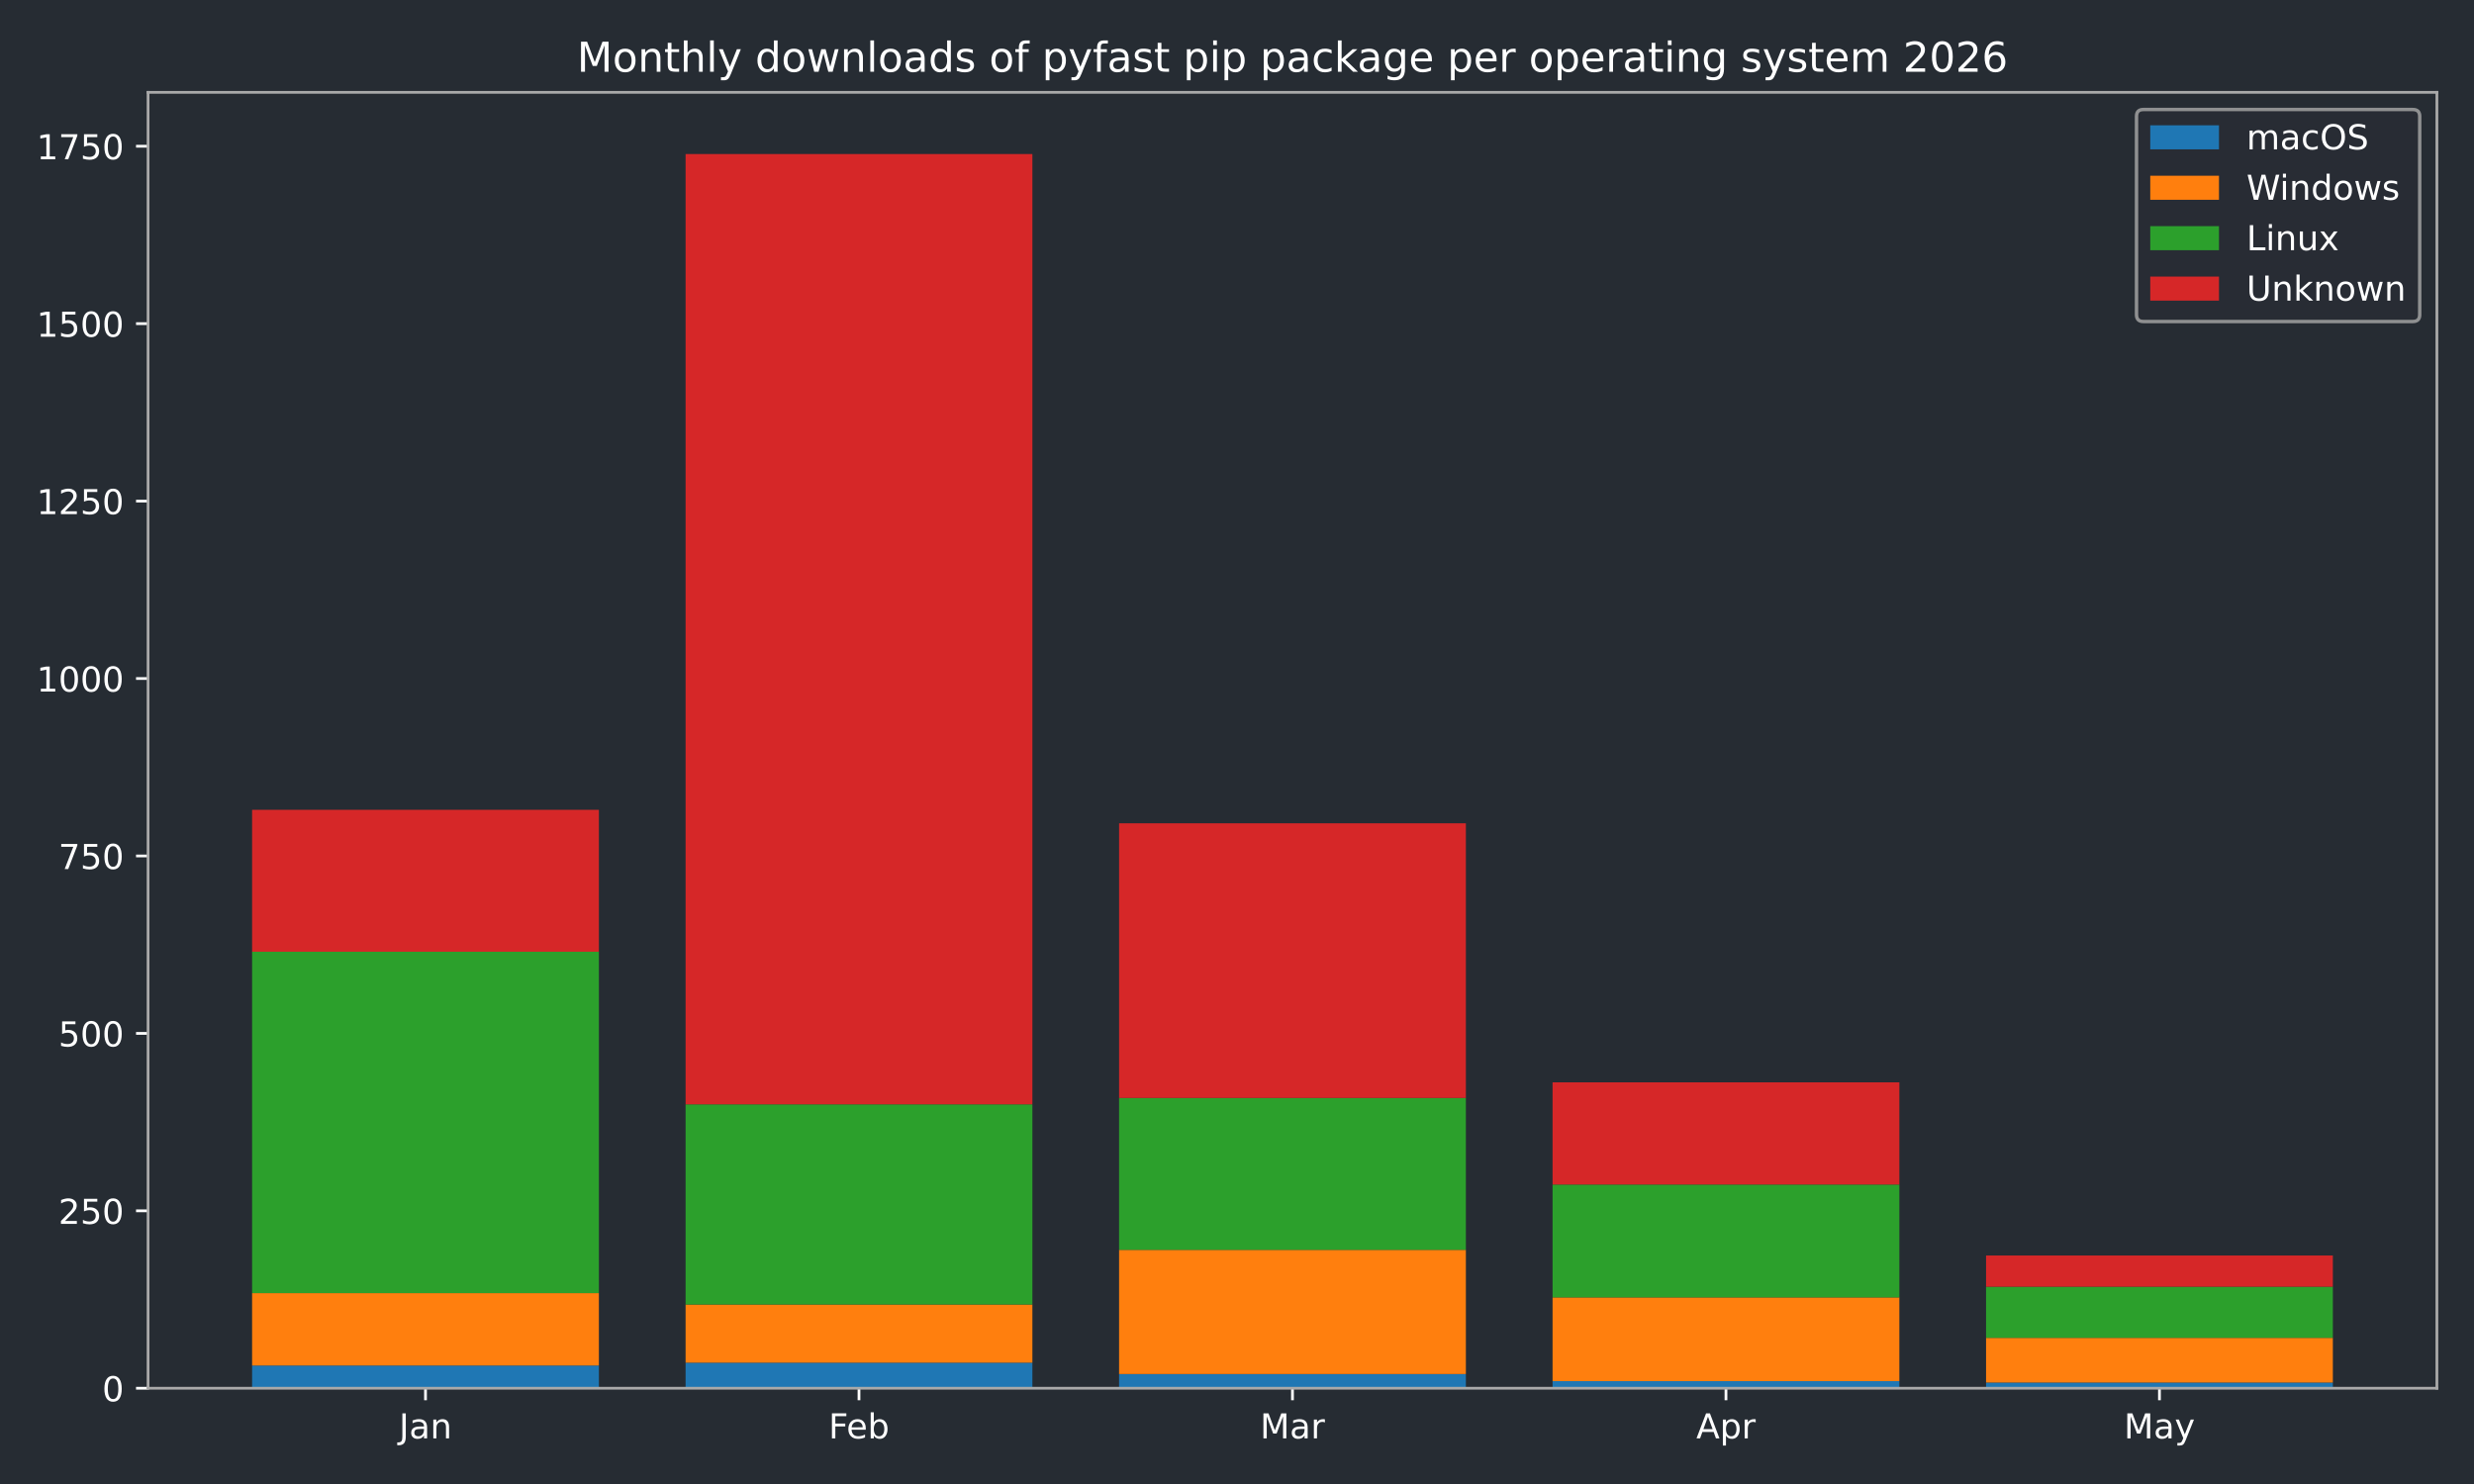
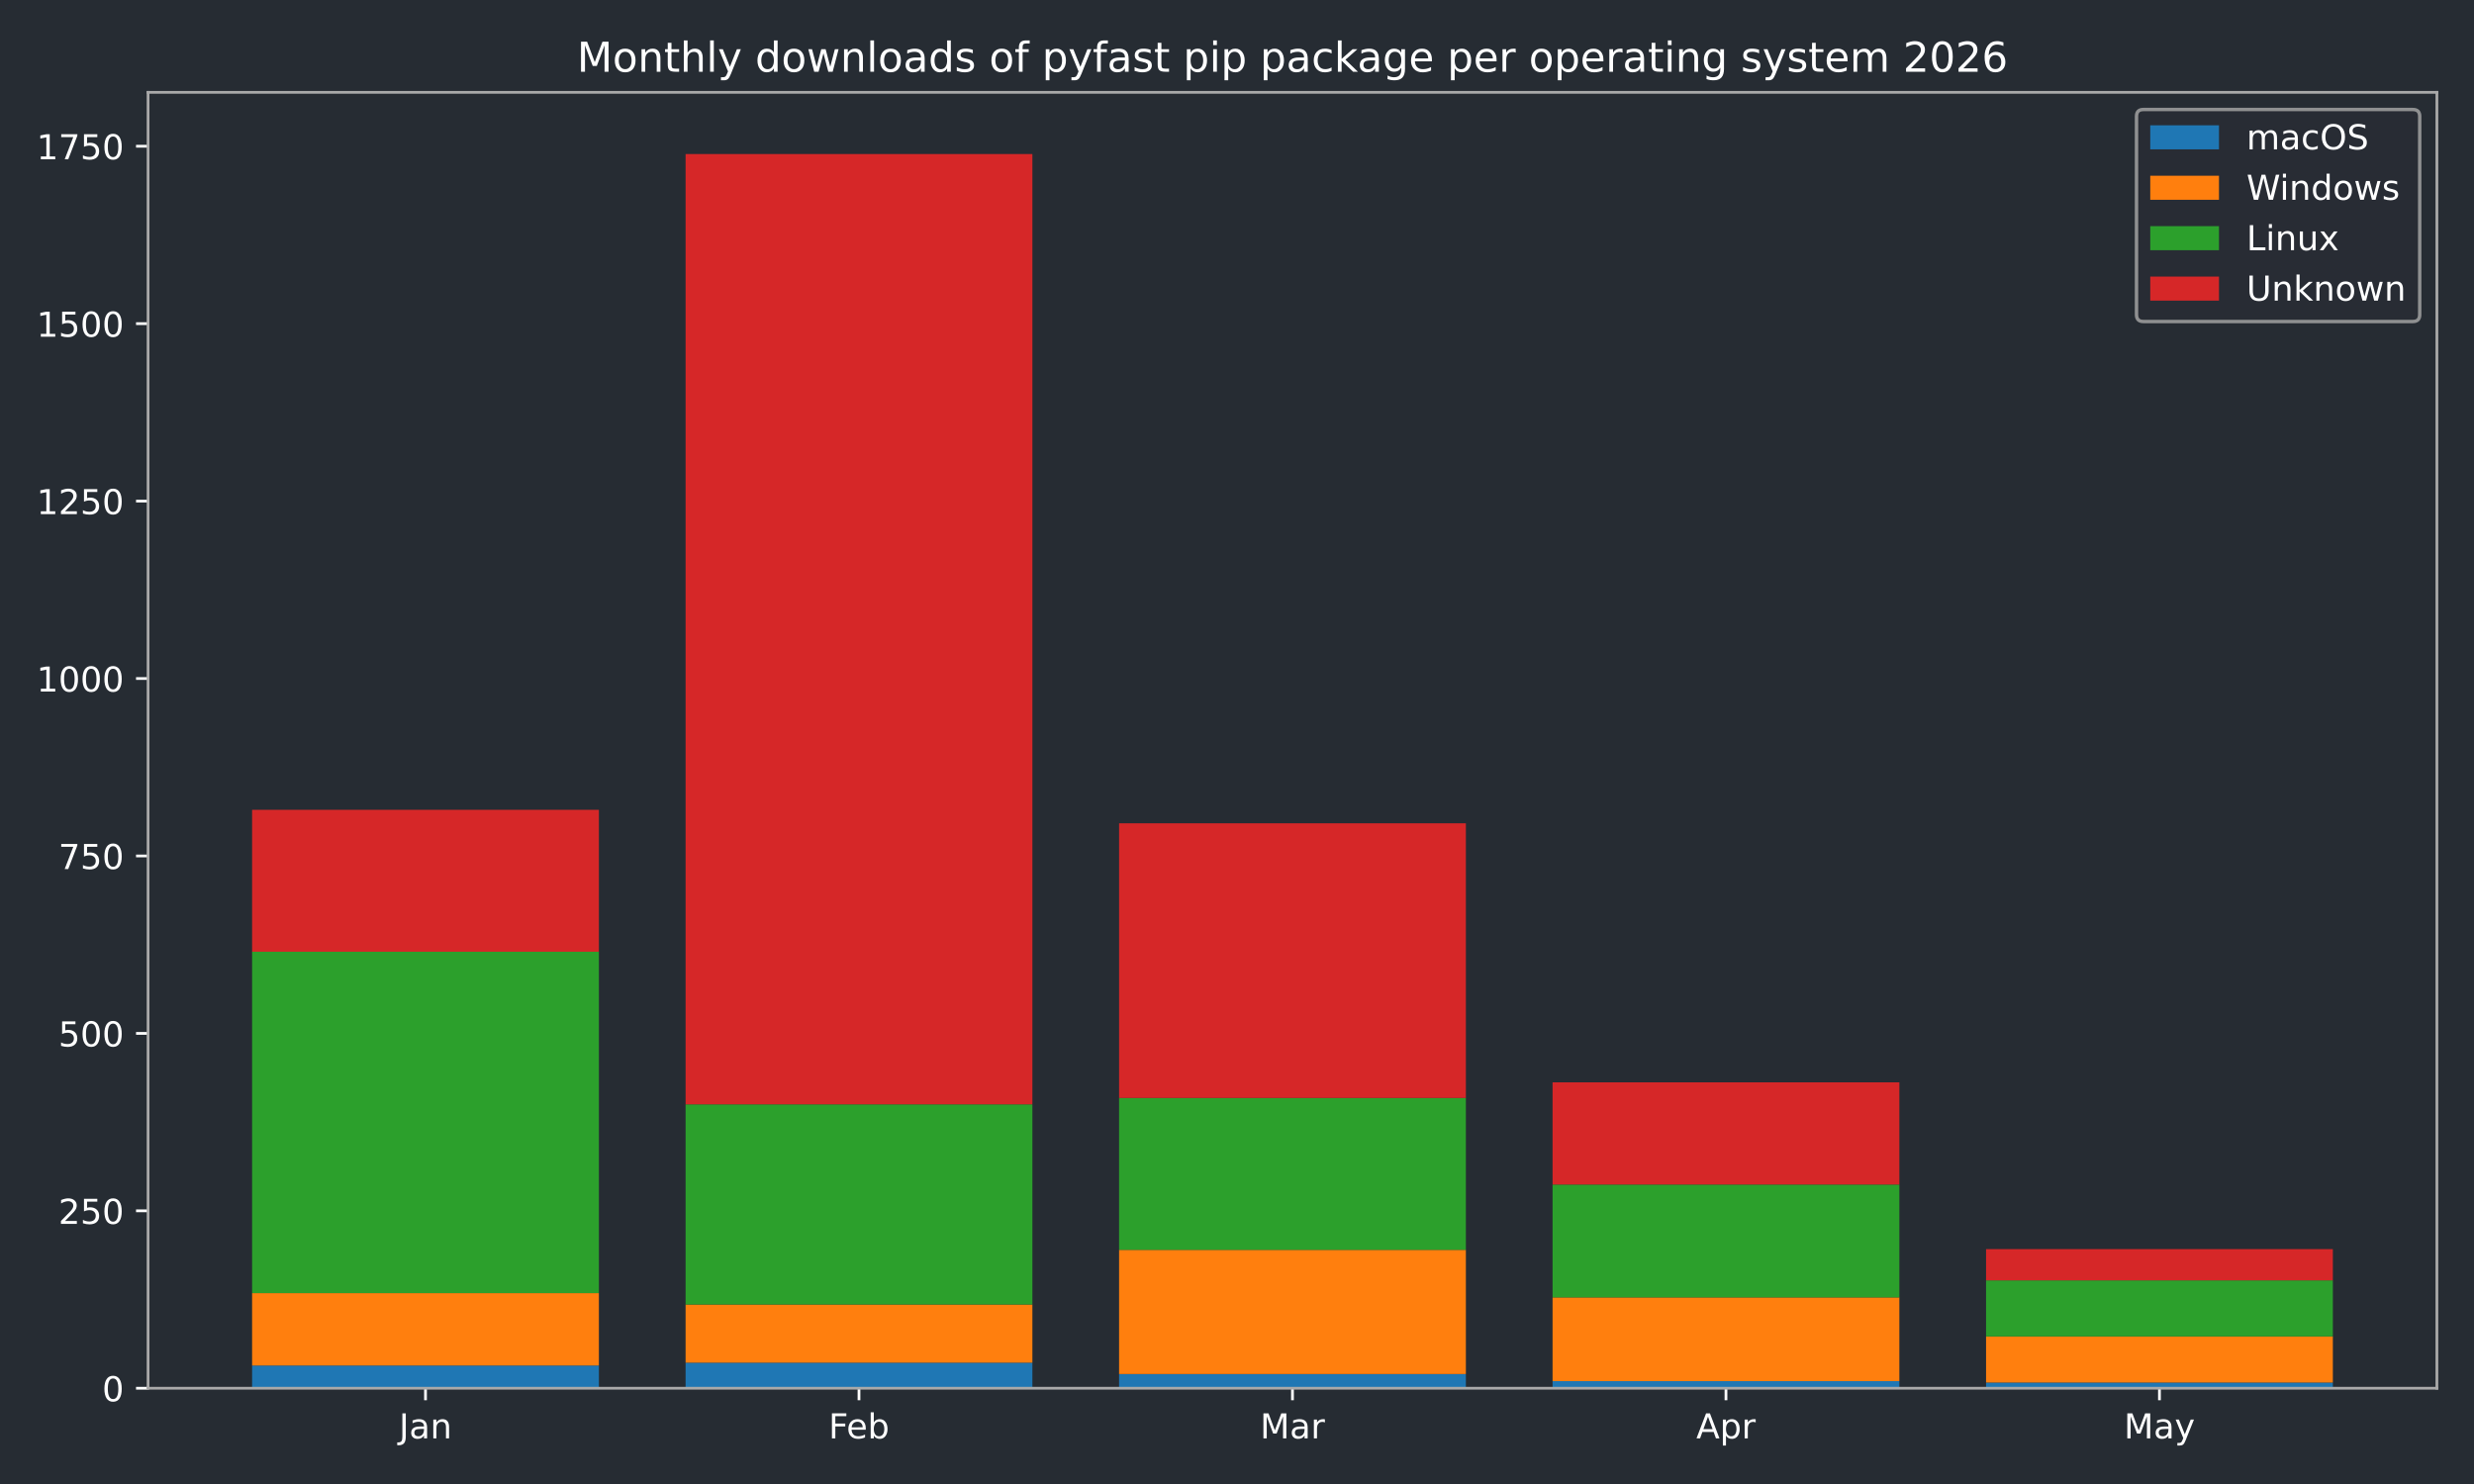
<svg xmlns="http://www.w3.org/2000/svg" xmlns:xlink="http://www.w3.org/1999/xlink" width="720pt" height="432pt" viewBox="0 0 720 432" version="1.1">
  <defs>
    <style type="text/css">*{stroke-linejoin: round; stroke-linecap: butt}</style>
  </defs>
  <g id="figure_1">
    <g id="patch_1">
      <path d="M 0 432  L 720 432  L 720 0  L 0 0  z " style="fill: #262c33" />
    </g>
    <g id="axes_1">
      <g id="patch_2">
        <path d="M 43.09 404.12  L 709.2 404.12  L 709.2 26.88  L 43.09 26.88  z " style="fill: #262c33" />
      </g>
      <g id="patch_3">
-         <path d="M 73.368 404.12  L 174.293 404.12  L 174.293 397.509  L 73.368 397.509  z " clip-path="url(#pf84c2e2460)" style="fill: #1f77b4" />
+         <path d="M 73.368 404.12  L 174.293 404.12  L 174.293 397.509  L 73.368 397.509  z " clip-path="url(#pc2ad9b28c2)" style="fill: #1f77b4" />
      </g>
      <g id="patch_4">
-         <path d="M 199.525 404.12  L 300.451 404.12  L 300.451 396.682  L 199.525 396.682  z " clip-path="url(#pf84c2e2460)" style="fill: #1f77b4" />
+         <path d="M 199.525 404.12  L 300.451 404.12  L 300.451 396.682  L 199.525 396.682  z " clip-path="url(#pc2ad9b28c2)" style="fill: #1f77b4" />
      </g>
      <g id="patch_5">
-         <path d="M 325.682 404.12  L 426.608 404.12  L 426.608 399.988  L 325.682 399.988  z " clip-path="url(#pf84c2e2460)" style="fill: #1f77b4" />
+         <path d="M 325.682 404.12  L 426.608 404.12  L 426.608 399.988  L 325.682 399.988  z " clip-path="url(#pc2ad9b28c2)" style="fill: #1f77b4" />
      </g>
      <g id="patch_6">
-         <path d="M 451.839 404.12  L 552.765 404.12  L 552.765 402.054  L 451.839 402.054  z " clip-path="url(#pf84c2e2460)" style="fill: #1f77b4" />
+         <path d="M 451.839 404.12  L 552.765 404.12  L 552.765 402.054  L 451.839 402.054  z " clip-path="url(#pc2ad9b28c2)" style="fill: #1f77b4" />
      </g>
      <g id="patch_7">
-         <path d="M 577.997 404.12  L 678.922 404.12  L 678.922 402.467  L 577.997 402.467  z " clip-path="url(#pf84c2e2460)" style="fill: #1f77b4" />
+         <path d="M 577.997 404.12  L 678.922 404.12  L 678.922 402.467  L 577.997 402.467  z " clip-path="url(#pc2ad9b28c2)" style="fill: #1f77b4" />
      </g>
      <g id="patch_8">
-         <path d="M 73.368 397.509  L 174.293 397.509  L 174.293 376.436  L 73.368 376.436  z " clip-path="url(#pf84c2e2460)" style="fill: #ff7f0e" />
+         <path d="M 73.368 397.509  L 174.293 397.509  L 174.293 376.436  L 73.368 376.436  z " clip-path="url(#pc2ad9b28c2)" style="fill: #ff7f0e" />
      </g>
      <g id="patch_9">
-         <path d="M 199.525 396.682  L 300.451 396.682  L 300.451 379.741  L 199.525 379.741  z " clip-path="url(#pf84c2e2460)" style="fill: #ff7f0e" />
+         <path d="M 199.525 396.682  L 300.451 396.682  L 300.451 379.741  L 199.525 379.741  z " clip-path="url(#pc2ad9b28c2)" style="fill: #ff7f0e" />
      </g>
      <g id="patch_10">
-         <path d="M 325.682 399.988  L 426.608 399.988  L 426.608 363.833  L 325.682 363.833  z " clip-path="url(#pf84c2e2460)" style="fill: #ff7f0e" />
+         <path d="M 325.682 399.988  L 426.608 399.988  L 426.608 363.833  L 325.682 363.833  z " clip-path="url(#pc2ad9b28c2)" style="fill: #ff7f0e" />
      </g>
      <g id="patch_11">
-         <path d="M 451.839 402.054  L 552.765 402.054  L 552.765 377.675  L 451.839 377.675  z " clip-path="url(#pf84c2e2460)" style="fill: #ff7f0e" />
+         <path d="M 451.839 402.054  L 552.765 402.054  L 552.765 377.675  L 451.839 377.675  z " clip-path="url(#pc2ad9b28c2)" style="fill: #ff7f0e" />
      </g>
      <g id="patch_12">
-         <path d="M 577.997 402.467  L 678.922 402.467  L 678.922 389.451  L 577.997 389.451  z " clip-path="url(#pf84c2e2460)" style="fill: #ff7f0e" />
+         <path d="M 577.997 402.467  L 678.922 402.467  L 678.922 389.038  L 577.997 389.038  z " clip-path="url(#pc2ad9b28c2)" style="fill: #ff7f0e" />
      </g>
      <g id="patch_13">
-         <path d="M 73.368 376.436  L 174.293 376.436  L 174.293 277.061  L 73.368 277.061  z " clip-path="url(#pf84c2e2460)" style="fill: #2ca02c" />
+         <path d="M 73.368 376.436  L 174.293 376.436  L 174.293 277.061  L 73.368 277.061  z " clip-path="url(#pc2ad9b28c2)" style="fill: #2ca02c" />
      </g>
      <g id="patch_14">
-         <path d="M 199.525 379.741  L 300.451 379.741  L 300.451 321.48  L 199.525 321.48  z " clip-path="url(#pf84c2e2460)" style="fill: #2ca02c" />
+         <path d="M 199.525 379.741  L 300.451 379.741  L 300.451 321.48  L 199.525 321.48  z " clip-path="url(#pc2ad9b28c2)" style="fill: #2ca02c" />
      </g>
      <g id="patch_15">
-         <path d="M 325.682 363.833  L 426.608 363.833  L 426.608 319.621  L 325.682 319.621  z " clip-path="url(#pf84c2e2460)" style="fill: #2ca02c" />
+         <path d="M 325.682 363.833  L 426.608 363.833  L 426.608 319.621  L 325.682 319.621  z " clip-path="url(#pc2ad9b28c2)" style="fill: #2ca02c" />
      </g>
      <g id="patch_16">
-         <path d="M 451.839 377.675  L 552.765 377.675  L 552.765 344.826  L 451.839 344.826  z " clip-path="url(#pf84c2e2460)" style="fill: #2ca02c" />
+         <path d="M 451.839 377.675  L 552.765 377.675  L 552.765 344.826  L 451.839 344.826  z " clip-path="url(#pc2ad9b28c2)" style="fill: #2ca02c" />
      </g>
      <g id="patch_17">
-         <path d="M 577.997 389.451  L 678.922 389.451  L 678.922 374.576  L 577.997 374.576  z " clip-path="url(#pf84c2e2460)" style="fill: #2ca02c" />
+         <path d="M 577.997 389.038  L 678.922 389.038  L 678.922 372.717  L 577.997 372.717  z " clip-path="url(#pc2ad9b28c2)" style="fill: #2ca02c" />
      </g>
      <g id="patch_18">
-         <path d="M 73.368 277.061  L 174.293 277.061  L 174.293 235.742  L 73.368 235.742  z " clip-path="url(#pf84c2e2460)" style="fill: #d62728" />
+         <path d="M 73.368 277.061  L 174.293 277.061  L 174.293 235.742  L 73.368 235.742  z " clip-path="url(#pc2ad9b28c2)" style="fill: #d62728" />
      </g>
      <g id="patch_19">
-         <path d="M 199.525 321.48  L 300.451 321.48  L 300.451 44.844  L 199.525 44.844  z " clip-path="url(#pf84c2e2460)" style="fill: #d62728" />
+         <path d="M 199.525 321.48  L 300.451 321.48  L 300.451 44.844  L 199.525 44.844  z " clip-path="url(#pc2ad9b28c2)" style="fill: #d62728" />
      </g>
      <g id="patch_20">
-         <path d="M 325.682 319.621  L 426.608 319.621  L 426.608 239.667  L 325.682 239.667  z " clip-path="url(#pf84c2e2460)" style="fill: #d62728" />
+         <path d="M 325.682 319.621  L 426.608 319.621  L 426.608 239.667  L 325.682 239.667  z " clip-path="url(#pc2ad9b28c2)" style="fill: #d62728" />
      </g>
      <g id="patch_21">
-         <path d="M 451.839 344.826  L 552.765 344.826  L 552.765 315.076  L 451.839 315.076  z " clip-path="url(#pf84c2e2460)" style="fill: #d62728" />
+         <path d="M 451.839 344.826  L 552.765 344.826  L 552.765 315.076  L 451.839 315.076  z " clip-path="url(#pc2ad9b28c2)" style="fill: #d62728" />
      </g>
      <g id="patch_22">
-         <path d="M 577.997 374.576  L 678.922 374.576  L 678.922 365.486  L 577.997 365.486  z " clip-path="url(#pf84c2e2460)" style="fill: #d62728" />
+         <path d="M 577.997 372.717  L 678.922 372.717  L 678.922 363.627  L 577.997 363.627  z " clip-path="url(#pc2ad9b28c2)" style="fill: #d62728" />
      </g>
      <g id="matplotlib.axis_1">
        <g id="xtick_1">
          <g id="line2d_1">
            <defs>
-               <path id="mc0bdbe87db" d="M 0 0  L 0 3.5  " style="stroke: #ffffff; stroke-width: 0.8" />
-             </defs>
-             <g>
-               <use xlink:href="#mc0bdbe87db" x="123.831" y="404.12" style="fill: #ffffff; stroke: #ffffff; stroke-width: 0.8" />
+               <path id="m657c17b789" d="M 0 0  L 0 3.5  " style="stroke: #ffffff; stroke-width: 0.8" />
+             </defs>
+             <g>
+               <use xlink:href="#m657c17b789" x="123.831" y="404.12" style="fill: #ffffff; stroke: #ffffff; stroke-width: 0.8" />
            </g>
          </g>
          <g id="text_1">
            <g style="fill: #ffffff" transform="translate(116.1228 418.7184) scale(0.1 -0.1)">
              <defs>
                <path id="DejaVuSans-4a" d="M 628 4666  L 1259 4666  L 1259 325  Q 1259 -519 939 -900  Q 619 -1281 -91 -1281  L -331 -1281  L -331 -750  L -134 -750  Q 284 -750 456 -515  Q 628 -281 628 325  L 628 4666  z " transform="scale(0.015625)" />
                <path id="DejaVuSans-61" d="M 2194 1759  Q 1497 1759 1228 1600  Q 959 1441 959 1056  Q 959 750 1161 570  Q 1363 391 1709 391  Q 2188 391 2477 730  Q 2766 1069 2766 1631  L 2766 1759  L 2194 1759  z M 3341 1997  L 3341 0  L 2766 0  L 2766 531  Q 2569 213 2275 61  Q 1981 -91 1556 -91  Q 1019 -91 701 211  Q 384 513 384 1019  Q 384 1609 779 1909  Q 1175 2209 1959 2209  L 2766 2209  L 2766 2266  Q 2766 2663 2505 2880  Q 2244 3097 1772 3097  Q 1472 3097 1187 3025  Q 903 2953 641 2809  L 641 3341  Q 956 3463 1253 3523  Q 1550 3584 1831 3584  Q 2591 3584 2966 3190  Q 3341 2797 3341 1997  z " transform="scale(0.015625)" />
                <path id="DejaVuSans-6e" d="M 3513 2113  L 3513 0  L 2938 0  L 2938 2094  Q 2938 2591 2744 2837  Q 2550 3084 2163 3084  Q 1697 3084 1428 2787  Q 1159 2491 1159 1978  L 1159 0  L 581 0  L 581 3500  L 1159 3500  L 1159 2956  Q 1366 3272 1645 3428  Q 1925 3584 2291 3584  Q 2894 3584 3203 3211  Q 3513 2838 3513 2113  z " transform="scale(0.015625)" />
              </defs>
              <use xlink:href="#DejaVuSans-4a" />
              <use xlink:href="#DejaVuSans-61" transform="translate(29.49219 0)" />
              <use xlink:href="#DejaVuSans-6e" transform="translate(90.77148 0)" />
            </g>
          </g>
        </g>
        <g id="xtick_2">
          <g id="line2d_2">
            <g>
-               <use xlink:href="#mc0bdbe87db" x="249.988" y="404.12" style="fill: #ffffff; stroke: #ffffff; stroke-width: 0.8" />
+               <use xlink:href="#m657c17b789" x="249.988" y="404.12" style="fill: #ffffff; stroke: #ffffff; stroke-width: 0.8" />
            </g>
          </g>
          <g id="text_2">
            <g style="fill: #ffffff" transform="translate(241.1362 418.7184) scale(0.1 -0.1)">
              <defs>
                <path id="DejaVuSans-46" d="M 628 4666  L 3309 4666  L 3309 4134  L 1259 4134  L 1259 2759  L 3109 2759  L 3109 2228  L 1259 2228  L 1259 0  L 628 0  L 628 4666  z " transform="scale(0.015625)" />
                <path id="DejaVuSans-65" d="M 3597 1894  L 3597 1613  L 953 1613  Q 991 1019 1311 708  Q 1631 397 2203 397  Q 2534 397 2845 478  Q 3156 559 3463 722  L 3463 178  Q 3153 47 2828 -22  Q 2503 -91 2169 -91  Q 1331 -91 842 396  Q 353 884 353 1716  Q 353 2575 817 3079  Q 1281 3584 2069 3584  Q 2775 3584 3186 3129  Q 3597 2675 3597 1894  z M 3022 2063  Q 3016 2534 2758 2815  Q 2500 3097 2075 3097  Q 1594 3097 1305 2825  Q 1016 2553 972 2059  L 3022 2063  z " transform="scale(0.015625)" />
                <path id="DejaVuSans-62" d="M 3116 1747  Q 3116 2381 2855 2742  Q 2594 3103 2138 3103  Q 1681 3103 1420 2742  Q 1159 2381 1159 1747  Q 1159 1113 1420 752  Q 1681 391 2138 391  Q 2594 391 2855 752  Q 3116 1113 3116 1747  z M 1159 2969  Q 1341 3281 1617 3432  Q 1894 3584 2278 3584  Q 2916 3584 3314 3078  Q 3713 2572 3713 1747  Q 3713 922 3314 415  Q 2916 -91 2278 -91  Q 1894 -91 1617 61  Q 1341 213 1159 525  L 1159 0  L 581 0  L 581 4863  L 1159 4863  L 1159 2969  z " transform="scale(0.015625)" />
              </defs>
              <use xlink:href="#DejaVuSans-46" />
              <use xlink:href="#DejaVuSans-65" transform="translate(52.01953 0)" />
              <use xlink:href="#DejaVuSans-62" transform="translate(113.543 0)" />
            </g>
          </g>
        </g>
        <g id="xtick_3">
          <g id="line2d_3">
            <g>
-               <use xlink:href="#mc0bdbe87db" x="376.145" y="404.12" style="fill: #ffffff; stroke: #ffffff; stroke-width: 0.8" />
+               <use xlink:href="#m657c17b789" x="376.145" y="404.12" style="fill: #ffffff; stroke: #ffffff; stroke-width: 0.8" />
            </g>
          </g>
          <g id="text_3">
            <g style="fill: #ffffff" transform="translate(366.7114 418.7184) scale(0.1 -0.1)">
              <defs>
                <path id="DejaVuSans-4d" d="M 628 4666  L 1569 4666  L 2759 1491  L 3956 4666  L 4897 4666  L 4897 0  L 4281 0  L 4281 4097  L 3078 897  L 2444 897  L 1241 4097  L 1241 0  L 628 0  L 628 4666  z " transform="scale(0.015625)" />
                <path id="DejaVuSans-72" d="M 2631 2963  Q 2534 3019 2420 3045  Q 2306 3072 2169 3072  Q 1681 3072 1420 2755  Q 1159 2438 1159 1844  L 1159 0  L 581 0  L 581 3500  L 1159 3500  L 1159 2956  Q 1341 3275 1631 3429  Q 1922 3584 2338 3584  Q 2397 3584 2469 3576  Q 2541 3569 2628 3553  L 2631 2963  z " transform="scale(0.015625)" />
              </defs>
              <use xlink:href="#DejaVuSans-4d" />
              <use xlink:href="#DejaVuSans-61" transform="translate(86.2793 0)" />
              <use xlink:href="#DejaVuSans-72" transform="translate(147.5586 0)" />
            </g>
          </g>
        </g>
        <g id="xtick_4">
          <g id="line2d_4">
            <g>
-               <use xlink:href="#mc0bdbe87db" x="502.302" y="404.12" style="fill: #ffffff; stroke: #ffffff; stroke-width: 0.8" />
+               <use xlink:href="#m657c17b789" x="502.302" y="404.12" style="fill: #ffffff; stroke: #ffffff; stroke-width: 0.8" />
            </g>
          </g>
          <g id="text_4">
            <g style="fill: #ffffff" transform="translate(493.6522 418.7184) scale(0.1 -0.1)">
              <defs>
                <path id="DejaVuSans-41" d="M 2188 4044  L 1331 1722  L 3047 1722  L 2188 4044  z M 1831 4666  L 2547 4666  L 4325 0  L 3669 0  L 3244 1197  L 1141 1197  L 716 0  L 50 0  L 1831 4666  z " transform="scale(0.015625)" />
                <path id="DejaVuSans-70" d="M 1159 525  L 1159 -1331  L 581 -1331  L 581 3500  L 1159 3500  L 1159 2969  Q 1341 3281 1617 3432  Q 1894 3584 2278 3584  Q 2916 3584 3314 3078  Q 3713 2572 3713 1747  Q 3713 922 3314 415  Q 2916 -91 2278 -91  Q 1894 -91 1617 61  Q 1341 213 1159 525  z M 3116 1747  Q 3116 2381 2855 2742  Q 2594 3103 2138 3103  Q 1681 3103 1420 2742  Q 1159 2381 1159 1747  Q 1159 1113 1420 752  Q 1681 391 2138 391  Q 2594 391 2855 752  Q 3116 1113 3116 1747  z " transform="scale(0.015625)" />
              </defs>
              <use xlink:href="#DejaVuSans-41" />
              <use xlink:href="#DejaVuSans-70" transform="translate(68.4082 0)" />
              <use xlink:href="#DejaVuSans-72" transform="translate(131.8848 0)" />
            </g>
          </g>
        </g>
        <g id="xtick_5">
          <g id="line2d_5">
            <g>
-               <use xlink:href="#mc0bdbe87db" x="628.459" y="404.12" style="fill: #ffffff; stroke: #ffffff; stroke-width: 0.8" />
+               <use xlink:href="#m657c17b789" x="628.459" y="404.12" style="fill: #ffffff; stroke: #ffffff; stroke-width: 0.8" />
            </g>
          </g>
          <g id="text_5">
            <g style="fill: #ffffff" transform="translate(618.1219 418.7184) scale(0.1 -0.1)">
              <defs>
                <path id="DejaVuSans-79" d="M 2059 -325  Q 1816 -950 1584 -1140  Q 1353 -1331 966 -1331  L 506 -1331  L 506 -850  L 844 -850  Q 1081 -850 1212 -737  Q 1344 -625 1503 -206  L 1606 56  L 191 3500  L 800 3500  L 1894 763  L 2988 3500  L 3597 3500  L 2059 -325  z " transform="scale(0.015625)" />
              </defs>
              <use xlink:href="#DejaVuSans-4d" />
              <use xlink:href="#DejaVuSans-61" transform="translate(86.2793 0)" />
              <use xlink:href="#DejaVuSans-79" transform="translate(147.5586 0)" />
            </g>
          </g>
        </g>
      </g>
      <g id="matplotlib.axis_2">
        <g id="ytick_1">
          <g id="line2d_6">
            <defs>
-               <path id="md8b7d1a29c" d="M 0 0  L -3.5 0  " style="stroke: #ffffff; stroke-width: 0.8" />
-             </defs>
-             <g>
-               <use xlink:href="#md8b7d1a29c" x="43.09" y="404.12" style="fill: #ffffff; stroke: #ffffff; stroke-width: 0.8" />
+               <path id="m3fee9777c3" d="M 0 0  L -3.5 0  " style="stroke: #ffffff; stroke-width: 0.8" />
+             </defs>
+             <g>
+               <use xlink:href="#m3fee9777c3" x="43.09" y="404.12" style="fill: #ffffff; stroke: #ffffff; stroke-width: 0.8" />
            </g>
          </g>
          <g id="text_6">
            <g style="fill: #ffffff" transform="translate(29.7275 407.9192) scale(0.1 -0.1)">
              <defs>
                <path id="DejaVuSans-30" d="M 2034 4250  Q 1547 4250 1301 3770  Q 1056 3291 1056 2328  Q 1056 1369 1301 889  Q 1547 409 2034 409  Q 2525 409 2770 889  Q 3016 1369 3016 2328  Q 3016 3291 2770 3770  Q 2525 4250 2034 4250  z M 2034 4750  Q 2819 4750 3233 4129  Q 3647 3509 3647 2328  Q 3647 1150 3233 529  Q 2819 -91 2034 -91  Q 1250 -91 836 529  Q 422 1150 422 2328  Q 422 3509 836 4129  Q 1250 4750 2034 4750  z " transform="scale(0.015625)" />
              </defs>
              <use xlink:href="#DejaVuSans-30" />
            </g>
          </g>
        </g>
        <g id="ytick_2">
          <g id="line2d_7">
            <g>
-               <use xlink:href="#md8b7d1a29c" x="43.09" y="352.47" style="fill: #ffffff; stroke: #ffffff; stroke-width: 0.8" />
+               <use xlink:href="#m3fee9777c3" x="43.09" y="352.47" style="fill: #ffffff; stroke: #ffffff; stroke-width: 0.8" />
            </g>
          </g>
          <g id="text_7">
            <g style="fill: #ffffff" transform="translate(17.0025 356.2694) scale(0.1 -0.1)">
              <defs>
                <path id="DejaVuSans-32" d="M 1228 531  L 3431 531  L 3431 0  L 469 0  L 469 531  Q 828 903 1448 1529  Q 2069 2156 2228 2338  Q 2531 2678 2651 2914  Q 2772 3150 2772 3378  Q 2772 3750 2511 3984  Q 2250 4219 1831 4219  Q 1534 4219 1204 4116  Q 875 4013 500 3803  L 500 4441  Q 881 4594 1212 4672  Q 1544 4750 1819 4750  Q 2544 4750 2975 4387  Q 3406 4025 3406 3419  Q 3406 3131 3298 2873  Q 3191 2616 2906 2266  Q 2828 2175 2409 1742  Q 1991 1309 1228 531  z " transform="scale(0.015625)" />
                <path id="DejaVuSans-35" d="M 691 4666  L 3169 4666  L 3169 4134  L 1269 4134  L 1269 2991  Q 1406 3038 1543 3061  Q 1681 3084 1819 3084  Q 2600 3084 3056 2656  Q 3513 2228 3513 1497  Q 3513 744 3044 326  Q 2575 -91 1722 -91  Q 1428 -91 1123 -41  Q 819 9 494 109  L 494 744  Q 775 591 1075 516  Q 1375 441 1709 441  Q 2250 441 2565 725  Q 2881 1009 2881 1497  Q 2881 1984 2565 2268  Q 2250 2553 1709 2553  Q 1456 2553 1204 2497  Q 953 2441 691 2322  L 691 4666  z " transform="scale(0.015625)" />
              </defs>
              <use xlink:href="#DejaVuSans-32" />
              <use xlink:href="#DejaVuSans-35" transform="translate(63.62305 0)" />
              <use xlink:href="#DejaVuSans-30" transform="translate(127.2461 0)" />
            </g>
          </g>
        </g>
        <g id="ytick_3">
          <g id="line2d_8">
            <g>
-               <use xlink:href="#md8b7d1a29c" x="43.09" y="300.82" style="fill: #ffffff; stroke: #ffffff; stroke-width: 0.8" />
+               <use xlink:href="#m3fee9777c3" x="43.09" y="300.82" style="fill: #ffffff; stroke: #ffffff; stroke-width: 0.8" />
            </g>
          </g>
          <g id="text_8">
            <g style="fill: #ffffff" transform="translate(17.0025 304.6196) scale(0.1 -0.1)">
              <use xlink:href="#DejaVuSans-35" />
              <use xlink:href="#DejaVuSans-30" transform="translate(63.62305 0)" />
              <use xlink:href="#DejaVuSans-30" transform="translate(127.2461 0)" />
            </g>
          </g>
        </g>
        <g id="ytick_4">
          <g id="line2d_9">
            <g>
-               <use xlink:href="#md8b7d1a29c" x="43.09" y="249.171" style="fill: #ffffff; stroke: #ffffff; stroke-width: 0.8" />
+               <use xlink:href="#m3fee9777c3" x="43.09" y="249.171" style="fill: #ffffff; stroke: #ffffff; stroke-width: 0.8" />
            </g>
          </g>
          <g id="text_9">
            <g style="fill: #ffffff" transform="translate(17.0025 252.9697) scale(0.1 -0.1)">
              <defs>
                <path id="DejaVuSans-37" d="M 525 4666  L 3525 4666  L 3525 4397  L 1831 0  L 1172 0  L 2766 4134  L 525 4134  L 525 4666  z " transform="scale(0.015625)" />
              </defs>
              <use xlink:href="#DejaVuSans-37" />
              <use xlink:href="#DejaVuSans-35" transform="translate(63.62305 0)" />
              <use xlink:href="#DejaVuSans-30" transform="translate(127.2461 0)" />
            </g>
          </g>
        </g>
        <g id="ytick_5">
          <g id="line2d_10">
            <g>
-               <use xlink:href="#md8b7d1a29c" x="43.09" y="197.521" style="fill: #ffffff; stroke: #ffffff; stroke-width: 0.8" />
+               <use xlink:href="#m3fee9777c3" x="43.09" y="197.521" style="fill: #ffffff; stroke: #ffffff; stroke-width: 0.8" />
            </g>
          </g>
          <g id="text_10">
            <g style="fill: #ffffff" transform="translate(10.64 201.3199) scale(0.1 -0.1)">
              <defs>
                <path id="DejaVuSans-31" d="M 794 531  L 1825 531  L 1825 4091  L 703 3866  L 703 4441  L 1819 4666  L 2450 4666  L 2450 531  L 3481 531  L 3481 0  L 794 0  L 794 531  z " transform="scale(0.015625)" />
              </defs>
              <use xlink:href="#DejaVuSans-31" />
              <use xlink:href="#DejaVuSans-30" transform="translate(63.62305 0)" />
              <use xlink:href="#DejaVuSans-30" transform="translate(127.2461 0)" />
              <use xlink:href="#DejaVuSans-30" transform="translate(190.8691 0)" />
            </g>
          </g>
        </g>
        <g id="ytick_6">
          <g id="line2d_11">
            <g>
-               <use xlink:href="#md8b7d1a29c" x="43.09" y="145.871" style="fill: #ffffff; stroke: #ffffff; stroke-width: 0.8" />
+               <use xlink:href="#m3fee9777c3" x="43.09" y="145.871" style="fill: #ffffff; stroke: #ffffff; stroke-width: 0.8" />
            </g>
          </g>
          <g id="text_11">
            <g style="fill: #ffffff" transform="translate(10.64 149.6701) scale(0.1 -0.1)">
              <use xlink:href="#DejaVuSans-31" />
              <use xlink:href="#DejaVuSans-32" transform="translate(63.62305 0)" />
              <use xlink:href="#DejaVuSans-35" transform="translate(127.2461 0)" />
              <use xlink:href="#DejaVuSans-30" transform="translate(190.8691 0)" />
            </g>
          </g>
        </g>
        <g id="ytick_7">
          <g id="line2d_12">
            <g>
-               <use xlink:href="#md8b7d1a29c" x="43.09" y="94.221" style="fill: #ffffff; stroke: #ffffff; stroke-width: 0.8" />
+               <use xlink:href="#m3fee9777c3" x="43.09" y="94.221" style="fill: #ffffff; stroke: #ffffff; stroke-width: 0.8" />
            </g>
          </g>
          <g id="text_12">
            <g style="fill: #ffffff" transform="translate(10.64 98.02026) scale(0.1 -0.1)">
              <use xlink:href="#DejaVuSans-31" />
              <use xlink:href="#DejaVuSans-35" transform="translate(63.62305 0)" />
              <use xlink:href="#DejaVuSans-30" transform="translate(127.2461 0)" />
              <use xlink:href="#DejaVuSans-30" transform="translate(190.8691 0)" />
            </g>
          </g>
        </g>
        <g id="ytick_8">
          <g id="line2d_13">
            <g>
-               <use xlink:href="#md8b7d1a29c" x="43.09" y="42.571" style="fill: #ffffff; stroke: #ffffff; stroke-width: 0.8" />
+               <use xlink:href="#m3fee9777c3" x="43.09" y="42.571" style="fill: #ffffff; stroke: #ffffff; stroke-width: 0.8" />
            </g>
          </g>
          <g id="text_13">
            <g style="fill: #ffffff" transform="translate(10.64 46.37044) scale(0.1 -0.1)">
              <use xlink:href="#DejaVuSans-31" />
              <use xlink:href="#DejaVuSans-37" transform="translate(63.62305 0)" />
              <use xlink:href="#DejaVuSans-35" transform="translate(127.2461 0)" />
              <use xlink:href="#DejaVuSans-30" transform="translate(190.8691 0)" />
            </g>
          </g>
        </g>
      </g>
      <g id="patch_23">
        <path d="M 43.09 404.12  L 43.09 26.88  " style="fill: none; stroke: #a9a9a9; stroke-width: 0.8; stroke-linejoin: miter; stroke-linecap: square" />
      </g>
      <g id="patch_24">
        <path d="M 709.2 404.12  L 709.2 26.88  " style="fill: none; stroke: #a9a9a9; stroke-width: 0.8; stroke-linejoin: miter; stroke-linecap: square" />
      </g>
      <g id="patch_25">
        <path d="M 43.09 404.12  L 709.2 404.12  " style="fill: none; stroke: #a9a9a9; stroke-width: 0.8; stroke-linejoin: miter; stroke-linecap: square" />
      </g>
      <g id="patch_26">
        <path d="M 43.09 26.88  L 709.2 26.88  " style="fill: none; stroke: #a9a9a9; stroke-width: 0.8; stroke-linejoin: miter; stroke-linecap: square" />
      </g>
      <g id="text_14">
        <g style="fill: #ffffff" transform="translate(167.9178 20.88) scale(0.12 -0.12)">
          <defs>
            <path id="DejaVuSans-6f" d="M 1959 3097  Q 1497 3097 1228 2736  Q 959 2375 959 1747  Q 959 1119 1226 758  Q 1494 397 1959 397  Q 2419 397 2687 759  Q 2956 1122 2956 1747  Q 2956 2369 2687 2733  Q 2419 3097 1959 3097  z M 1959 3584  Q 2709 3584 3137 3096  Q 3566 2609 3566 1747  Q 3566 888 3137 398  Q 2709 -91 1959 -91  Q 1206 -91 779 398  Q 353 888 353 1747  Q 353 2609 779 3096  Q 1206 3584 1959 3584  z " transform="scale(0.015625)" />
            <path id="DejaVuSans-74" d="M 1172 4494  L 1172 3500  L 2356 3500  L 2356 3053  L 1172 3053  L 1172 1153  Q 1172 725 1289 603  Q 1406 481 1766 481  L 2356 481  L 2356 0  L 1766 0  Q 1100 0 847 248  Q 594 497 594 1153  L 594 3053  L 172 3053  L 172 3500  L 594 3500  L 594 4494  L 1172 4494  z " transform="scale(0.015625)" />
            <path id="DejaVuSans-68" d="M 3513 2113  L 3513 0  L 2938 0  L 2938 2094  Q 2938 2591 2744 2837  Q 2550 3084 2163 3084  Q 1697 3084 1428 2787  Q 1159 2491 1159 1978  L 1159 0  L 581 0  L 581 4863  L 1159 4863  L 1159 2956  Q 1366 3272 1645 3428  Q 1925 3584 2291 3584  Q 2894 3584 3203 3211  Q 3513 2838 3513 2113  z " transform="scale(0.015625)" />
            <path id="DejaVuSans-6c" d="M 603 4863  L 1178 4863  L 1178 0  L 603 0  L 603 4863  z " transform="scale(0.015625)" />
            <path id="DejaVuSans-20" transform="scale(0.015625)" />
            <path id="DejaVuSans-64" d="M 2906 2969  L 2906 4863  L 3481 4863  L 3481 0  L 2906 0  L 2906 525  Q 2725 213 2448 61  Q 2172 -91 1784 -91  Q 1150 -91 751 415  Q 353 922 353 1747  Q 353 2572 751 3078  Q 1150 3584 1784 3584  Q 2172 3584 2448 3432  Q 2725 3281 2906 2969  z M 947 1747  Q 947 1113 1208 752  Q 1469 391 1925 391  Q 2381 391 2643 752  Q 2906 1113 2906 1747  Q 2906 2381 2643 2742  Q 2381 3103 1925 3103  Q 1469 3103 1208 2742  Q 947 2381 947 1747  z " transform="scale(0.015625)" />
            <path id="DejaVuSans-77" d="M 269 3500  L 844 3500  L 1563 769  L 2278 3500  L 2956 3500  L 3675 769  L 4391 3500  L 4966 3500  L 4050 0  L 3372 0  L 2619 2869  L 1863 0  L 1184 0  L 269 3500  z " transform="scale(0.015625)" />
            <path id="DejaVuSans-73" d="M 2834 3397  L 2834 2853  Q 2591 2978 2328 3040  Q 2066 3103 1784 3103  Q 1356 3103 1142 2972  Q 928 2841 928 2578  Q 928 2378 1081 2264  Q 1234 2150 1697 2047  L 1894 2003  Q 2506 1872 2764 1633  Q 3022 1394 3022 966  Q 3022 478 2636 193  Q 2250 -91 1575 -91  Q 1294 -91 989 -36  Q 684 19 347 128  L 347 722  Q 666 556 975 473  Q 1284 391 1588 391  Q 1994 391 2212 530  Q 2431 669 2431 922  Q 2431 1156 2273 1281  Q 2116 1406 1581 1522  L 1381 1569  Q 847 1681 609 1914  Q 372 2147 372 2553  Q 372 3047 722 3315  Q 1072 3584 1716 3584  Q 2034 3584 2315 3537  Q 2597 3491 2834 3397  z " transform="scale(0.015625)" />
            <path id="DejaVuSans-66" d="M 2375 4863  L 2375 4384  L 1825 4384  Q 1516 4384 1395 4259  Q 1275 4134 1275 3809  L 1275 3500  L 2222 3500  L 2222 3053  L 1275 3053  L 1275 0  L 697 0  L 697 3053  L 147 3053  L 147 3500  L 697 3500  L 697 3744  Q 697 4328 969 4595  Q 1241 4863 1831 4863  L 2375 4863  z " transform="scale(0.015625)" />
            <path id="DejaVuSans-69" d="M 603 3500  L 1178 3500  L 1178 0  L 603 0  L 603 3500  z M 603 4863  L 1178 4863  L 1178 4134  L 603 4134  L 603 4863  z " transform="scale(0.015625)" />
            <path id="DejaVuSans-63" d="M 3122 3366  L 3122 2828  Q 2878 2963 2633 3030  Q 2388 3097 2138 3097  Q 1578 3097 1268 2742  Q 959 2388 959 1747  Q 959 1106 1268 751  Q 1578 397 2138 397  Q 2388 397 2633 464  Q 2878 531 3122 666  L 3122 134  Q 2881 22 2623 -34  Q 2366 -91 2075 -91  Q 1284 -91 818 406  Q 353 903 353 1747  Q 353 2603 823 3093  Q 1294 3584 2113 3584  Q 2378 3584 2631 3529  Q 2884 3475 3122 3366  z " transform="scale(0.015625)" />
            <path id="DejaVuSans-6b" d="M 581 4863  L 1159 4863  L 1159 1991  L 2875 3500  L 3609 3500  L 1753 1863  L 3688 0  L 2938 0  L 1159 1709  L 1159 0  L 581 0  L 581 4863  z " transform="scale(0.015625)" />
            <path id="DejaVuSans-67" d="M 2906 1791  Q 2906 2416 2648 2759  Q 2391 3103 1925 3103  Q 1463 3103 1205 2759  Q 947 2416 947 1791  Q 947 1169 1205 825  Q 1463 481 1925 481  Q 2391 481 2648 825  Q 2906 1169 2906 1791  z M 3481 434  Q 3481 -459 3084 -895  Q 2688 -1331 1869 -1331  Q 1566 -1331 1297 -1286  Q 1028 -1241 775 -1147  L 775 -588  Q 1028 -725 1275 -790  Q 1522 -856 1778 -856  Q 2344 -856 2625 -561  Q 2906 -266 2906 331  L 2906 616  Q 2728 306 2450 153  Q 2172 0 1784 0  Q 1141 0 747 490  Q 353 981 353 1791  Q 353 2603 747 3093  Q 1141 3584 1784 3584  Q 2172 3584 2450 3431  Q 2728 3278 2906 2969  L 2906 3500  L 3481 3500  L 3481 434  z " transform="scale(0.015625)" />
            <path id="DejaVuSans-6d" d="M 3328 2828  Q 3544 3216 3844 3400  Q 4144 3584 4550 3584  Q 5097 3584 5394 3201  Q 5691 2819 5691 2113  L 5691 0  L 5113 0  L 5113 2094  Q 5113 2597 4934 2840  Q 4756 3084 4391 3084  Q 3944 3084 3684 2787  Q 3425 2491 3425 1978  L 3425 0  L 2847 0  L 2847 2094  Q 2847 2600 2669 2842  Q 2491 3084 2119 3084  Q 1678 3084 1418 2786  Q 1159 2488 1159 1978  L 1159 0  L 581 0  L 581 3500  L 1159 3500  L 1159 2956  Q 1356 3278 1631 3431  Q 1906 3584 2284 3584  Q 2666 3584 2933 3390  Q 3200 3197 3328 2828  z " transform="scale(0.015625)" />
            <path id="DejaVuSans-36" d="M 2113 2584  Q 1688 2584 1439 2293  Q 1191 2003 1191 1497  Q 1191 994 1439 701  Q 1688 409 2113 409  Q 2538 409 2786 701  Q 3034 994 3034 1497  Q 3034 2003 2786 2293  Q 2538 2584 2113 2584  z M 3366 4563  L 3366 3988  Q 3128 4100 2886 4159  Q 2644 4219 2406 4219  Q 1781 4219 1451 3797  Q 1122 3375 1075 2522  Q 1259 2794 1537 2939  Q 1816 3084 2150 3084  Q 2853 3084 3261 2657  Q 3669 2231 3669 1497  Q 3669 778 3244 343  Q 2819 -91 2113 -91  Q 1303 -91 875 529  Q 447 1150 447 2328  Q 447 3434 972 4092  Q 1497 4750 2381 4750  Q 2619 4750 2861 4703  Q 3103 4656 3366 4563  z " transform="scale(0.015625)" />
          </defs>
          <use xlink:href="#DejaVuSans-4d" />
          <use xlink:href="#DejaVuSans-6f" transform="translate(86.2793 0)" />
          <use xlink:href="#DejaVuSans-6e" transform="translate(147.4609 0)" />
          <use xlink:href="#DejaVuSans-74" transform="translate(210.8398 0)" />
          <use xlink:href="#DejaVuSans-68" transform="translate(250.0488 0)" />
          <use xlink:href="#DejaVuSans-6c" transform="translate(313.4277 0)" />
          <use xlink:href="#DejaVuSans-79" transform="translate(341.2109 0)" />
          <use xlink:href="#DejaVuSans-20" transform="translate(400.3906 0)" />
          <use xlink:href="#DejaVuSans-64" transform="translate(432.1777 0)" />
          <use xlink:href="#DejaVuSans-6f" transform="translate(495.6543 0)" />
          <use xlink:href="#DejaVuSans-77" transform="translate(556.8359 0)" />
          <use xlink:href="#DejaVuSans-6e" transform="translate(638.623 0)" />
          <use xlink:href="#DejaVuSans-6c" transform="translate(702.002 0)" />
          <use xlink:href="#DejaVuSans-6f" transform="translate(729.7852 0)" />
          <use xlink:href="#DejaVuSans-61" transform="translate(790.9668 0)" />
          <use xlink:href="#DejaVuSans-64" transform="translate(852.2461 0)" />
          <use xlink:href="#DejaVuSans-73" transform="translate(915.7227 0)" />
          <use xlink:href="#DejaVuSans-20" transform="translate(967.8223 0)" />
          <use xlink:href="#DejaVuSans-6f" transform="translate(999.6094 0)" />
          <use xlink:href="#DejaVuSans-66" transform="translate(1060.791 0)" />
          <use xlink:href="#DejaVuSans-20" transform="translate(1095.996 0)" />
          <use xlink:href="#DejaVuSans-70" transform="translate(1127.783 0)" />
          <use xlink:href="#DejaVuSans-79" transform="translate(1191.26 0)" />
          <use xlink:href="#DejaVuSans-66" transform="translate(1250.439 0)" />
          <use xlink:href="#DejaVuSans-61" transform="translate(1285.645 0)" />
          <use xlink:href="#DejaVuSans-73" transform="translate(1346.924 0)" />
          <use xlink:href="#DejaVuSans-74" transform="translate(1399.023 0)" />
          <use xlink:href="#DejaVuSans-20" transform="translate(1438.232 0)" />
          <use xlink:href="#DejaVuSans-70" transform="translate(1470.02 0)" />
          <use xlink:href="#DejaVuSans-69" transform="translate(1533.496 0)" />
          <use xlink:href="#DejaVuSans-70" transform="translate(1561.279 0)" />
          <use xlink:href="#DejaVuSans-20" transform="translate(1624.756 0)" />
          <use xlink:href="#DejaVuSans-70" transform="translate(1656.543 0)" />
          <use xlink:href="#DejaVuSans-61" transform="translate(1720.02 0)" />
          <use xlink:href="#DejaVuSans-63" transform="translate(1781.299 0)" />
          <use xlink:href="#DejaVuSans-6b" transform="translate(1836.279 0)" />
          <use xlink:href="#DejaVuSans-61" transform="translate(1892.439 0)" />
          <use xlink:href="#DejaVuSans-67" transform="translate(1953.719 0)" />
          <use xlink:href="#DejaVuSans-65" transform="translate(2017.195 0)" />
          <use xlink:href="#DejaVuSans-20" transform="translate(2078.719 0)" />
          <use xlink:href="#DejaVuSans-70" transform="translate(2110.506 0)" />
          <use xlink:href="#DejaVuSans-65" transform="translate(2173.982 0)" />
          <use xlink:href="#DejaVuSans-72" transform="translate(2235.506 0)" />
          <use xlink:href="#DejaVuSans-20" transform="translate(2276.619 0)" />
          <use xlink:href="#DejaVuSans-6f" transform="translate(2308.406 0)" />
          <use xlink:href="#DejaVuSans-70" transform="translate(2369.588 0)" />
          <use xlink:href="#DejaVuSans-65" transform="translate(2433.064 0)" />
          <use xlink:href="#DejaVuSans-72" transform="translate(2494.588 0)" />
          <use xlink:href="#DejaVuSans-61" transform="translate(2535.701 0)" />
          <use xlink:href="#DejaVuSans-74" transform="translate(2596.98 0)" />
          <use xlink:href="#DejaVuSans-69" transform="translate(2636.189 0)" />
          <use xlink:href="#DejaVuSans-6e" transform="translate(2663.973 0)" />
          <use xlink:href="#DejaVuSans-67" transform="translate(2727.352 0)" />
          <use xlink:href="#DejaVuSans-20" transform="translate(2790.828 0)" />
          <use xlink:href="#DejaVuSans-73" transform="translate(2822.615 0)" />
          <use xlink:href="#DejaVuSans-79" transform="translate(2874.715 0)" />
          <use xlink:href="#DejaVuSans-73" transform="translate(2933.895 0)" />
          <use xlink:href="#DejaVuSans-74" transform="translate(2985.994 0)" />
          <use xlink:href="#DejaVuSans-65" transform="translate(3025.203 0)" />
          <use xlink:href="#DejaVuSans-6d" transform="translate(3086.727 0)" />
          <use xlink:href="#DejaVuSans-20" transform="translate(3184.139 0)" />
          <use xlink:href="#DejaVuSans-32" transform="translate(3215.926 0)" />
          <use xlink:href="#DejaVuSans-30" transform="translate(3279.549 0)" />
          <use xlink:href="#DejaVuSans-32" transform="translate(3343.172 0)" />
          <use xlink:href="#DejaVuSans-36" transform="translate(3406.795 0)" />
        </g>
      </g>
      <g id="legend_1">
        <g id="patch_27">
          <path d="M 623.781 93.593  L 702.2 93.593  Q 704.2 93.593 704.2 91.593  L 704.2 33.88  Q 704.2 31.88 702.2 31.88  L 623.781 31.88  Q 621.781 31.88 621.781 33.88  L 621.781 91.593  Q 621.781 93.593 623.781 93.593  z " style="fill: #282c34; opacity: 0.8; stroke: #a9a9a9; stroke-linejoin: miter" />
        </g>
        <g id="patch_28">
          <path d="M 625.781 43.478  L 645.781 43.478  L 645.781 36.478  L 625.781 36.478  z " style="fill: #1f77b4" />
        </g>
        <g id="text_15">
          <g style="fill: #ffffff" transform="translate(653.7812 43.47844) scale(0.1 -0.1)">
            <defs>
              <path id="DejaVuSans-4f" d="M 2522 4238  Q 1834 4238 1429 3725  Q 1025 3213 1025 2328  Q 1025 1447 1429 934  Q 1834 422 2522 422  Q 3209 422 3611 934  Q 4013 1447 4013 2328  Q 4013 3213 3611 3725  Q 3209 4238 2522 4238  z M 2522 4750  Q 3503 4750 4090 4092  Q 4678 3434 4678 2328  Q 4678 1225 4090 567  Q 3503 -91 2522 -91  Q 1538 -91 948 565  Q 359 1222 359 2328  Q 359 3434 948 4092  Q 1538 4750 2522 4750  z " transform="scale(0.015625)" />
              <path id="DejaVuSans-53" d="M 3425 4513  L 3425 3897  Q 3066 4069 2747 4153  Q 2428 4238 2131 4238  Q 1616 4238 1336 4038  Q 1056 3838 1056 3469  Q 1056 3159 1242 3001  Q 1428 2844 1947 2747  L 2328 2669  Q 3034 2534 3370 2195  Q 3706 1856 3706 1288  Q 3706 609 3251 259  Q 2797 -91 1919 -91  Q 1588 -91 1214 -16  Q 841 59 441 206  L 441 856  Q 825 641 1194 531  Q 1563 422 1919 422  Q 2459 422 2753 634  Q 3047 847 3047 1241  Q 3047 1584 2836 1778  Q 2625 1972 2144 2069  L 1759 2144  Q 1053 2284 737 2584  Q 422 2884 422 3419  Q 422 4038 858 4394  Q 1294 4750 2059 4750  Q 2388 4750 2728 4690  Q 3069 4631 3425 4513  z " transform="scale(0.015625)" />
            </defs>
            <use xlink:href="#DejaVuSans-6d" />
            <use xlink:href="#DejaVuSans-61" transform="translate(97.41211 0)" />
            <use xlink:href="#DejaVuSans-63" transform="translate(158.6914 0)" />
            <use xlink:href="#DejaVuSans-4f" transform="translate(213.6719 0)" />
            <use xlink:href="#DejaVuSans-53" transform="translate(292.3828 0)" />
          </g>
        </g>
        <g id="patch_29">
          <path d="M 625.781 58.157  L 645.781 58.157  L 645.781 51.157  L 625.781 51.157  z " style="fill: #ff7f0e" />
        </g>
        <g id="text_16">
          <g style="fill: #ffffff" transform="translate(653.7812 58.15656) scale(0.1 -0.1)">
            <defs>
              <path id="DejaVuSans-57" d="M 213 4666  L 850 4666  L 1831 722  L 2809 4666  L 3519 4666  L 4500 722  L 5478 4666  L 6119 4666  L 4947 0  L 4153 0  L 3169 4050  L 2175 0  L 1381 0  L 213 4666  z " transform="scale(0.015625)" />
            </defs>
            <use xlink:href="#DejaVuSans-57" />
            <use xlink:href="#DejaVuSans-69" transform="translate(96.62695 0)" />
            <use xlink:href="#DejaVuSans-6e" transform="translate(124.4102 0)" />
            <use xlink:href="#DejaVuSans-64" transform="translate(187.7891 0)" />
            <use xlink:href="#DejaVuSans-6f" transform="translate(251.2656 0)" />
            <use xlink:href="#DejaVuSans-77" transform="translate(312.4473 0)" />
            <use xlink:href="#DejaVuSans-73" transform="translate(394.2344 0)" />
          </g>
        </g>
        <g id="patch_30">
          <path d="M 625.781 72.835  L 645.781 72.835  L 645.781 65.835  L 625.781 65.835  z " style="fill: #2ca02c" />
        </g>
        <g id="text_17">
          <g style="fill: #ffffff" transform="translate(653.7812 72.83469) scale(0.1 -0.1)">
            <defs>
              <path id="DejaVuSans-4c" d="M 628 4666  L 1259 4666  L 1259 531  L 3531 531  L 3531 0  L 628 0  L 628 4666  z " transform="scale(0.015625)" />
              <path id="DejaVuSans-75" d="M 544 1381  L 544 3500  L 1119 3500  L 1119 1403  Q 1119 906 1312 657  Q 1506 409 1894 409  Q 2359 409 2629 706  Q 2900 1003 2900 1516  L 2900 3500  L 3475 3500  L 3475 0  L 2900 0  L 2900 538  Q 2691 219 2414 64  Q 2138 -91 1772 -91  Q 1169 -91 856 284  Q 544 659 544 1381  z M 1991 3584  L 1991 3584  z " transform="scale(0.015625)" />
              <path id="DejaVuSans-78" d="M 3513 3500  L 2247 1797  L 3578 0  L 2900 0  L 1881 1375  L 863 0  L 184 0  L 1544 1831  L 300 3500  L 978 3500  L 1906 2253  L 2834 3500  L 3513 3500  z " transform="scale(0.015625)" />
            </defs>
            <use xlink:href="#DejaVuSans-4c" />
            <use xlink:href="#DejaVuSans-69" transform="translate(55.71289 0)" />
            <use xlink:href="#DejaVuSans-6e" transform="translate(83.49609 0)" />
            <use xlink:href="#DejaVuSans-75" transform="translate(146.875 0)" />
            <use xlink:href="#DejaVuSans-78" transform="translate(210.2539 0)" />
          </g>
        </g>
        <g id="patch_31">
          <path d="M 625.781 87.513  L 645.781 87.513  L 645.781 80.513  L 625.781 80.513  z " style="fill: #d62728" />
        </g>
        <g id="text_18">
          <g style="fill: #ffffff" transform="translate(653.7812 87.51281) scale(0.1 -0.1)">
            <defs>
              <path id="DejaVuSans-55" d="M 556 4666  L 1191 4666  L 1191 1831  Q 1191 1081 1462 751  Q 1734 422 2344 422  Q 2950 422 3222 751  Q 3494 1081 3494 1831  L 3494 4666  L 4128 4666  L 4128 1753  Q 4128 841 3676 375  Q 3225 -91 2344 -91  Q 1459 -91 1007 375  Q 556 841 556 1753  L 556 4666  z " transform="scale(0.015625)" />
            </defs>
            <use xlink:href="#DejaVuSans-55" />
            <use xlink:href="#DejaVuSans-6e" transform="translate(73.19336 0)" />
            <use xlink:href="#DejaVuSans-6b" transform="translate(136.5723 0)" />
            <use xlink:href="#DejaVuSans-6e" transform="translate(194.4824 0)" />
            <use xlink:href="#DejaVuSans-6f" transform="translate(257.8613 0)" />
            <use xlink:href="#DejaVuSans-77" transform="translate(319.043 0)" />
            <use xlink:href="#DejaVuSans-6e" transform="translate(400.8301 0)" />
          </g>
        </g>
      </g>
    </g>
  </g>
  <defs>
-     <clipPath id="pf84c2e2460">
+     <clipPath id="pc2ad9b28c2">
      <rect x="43.09" y="26.88" width="666.11" height="377.24" />
    </clipPath>
  </defs>
</svg>
